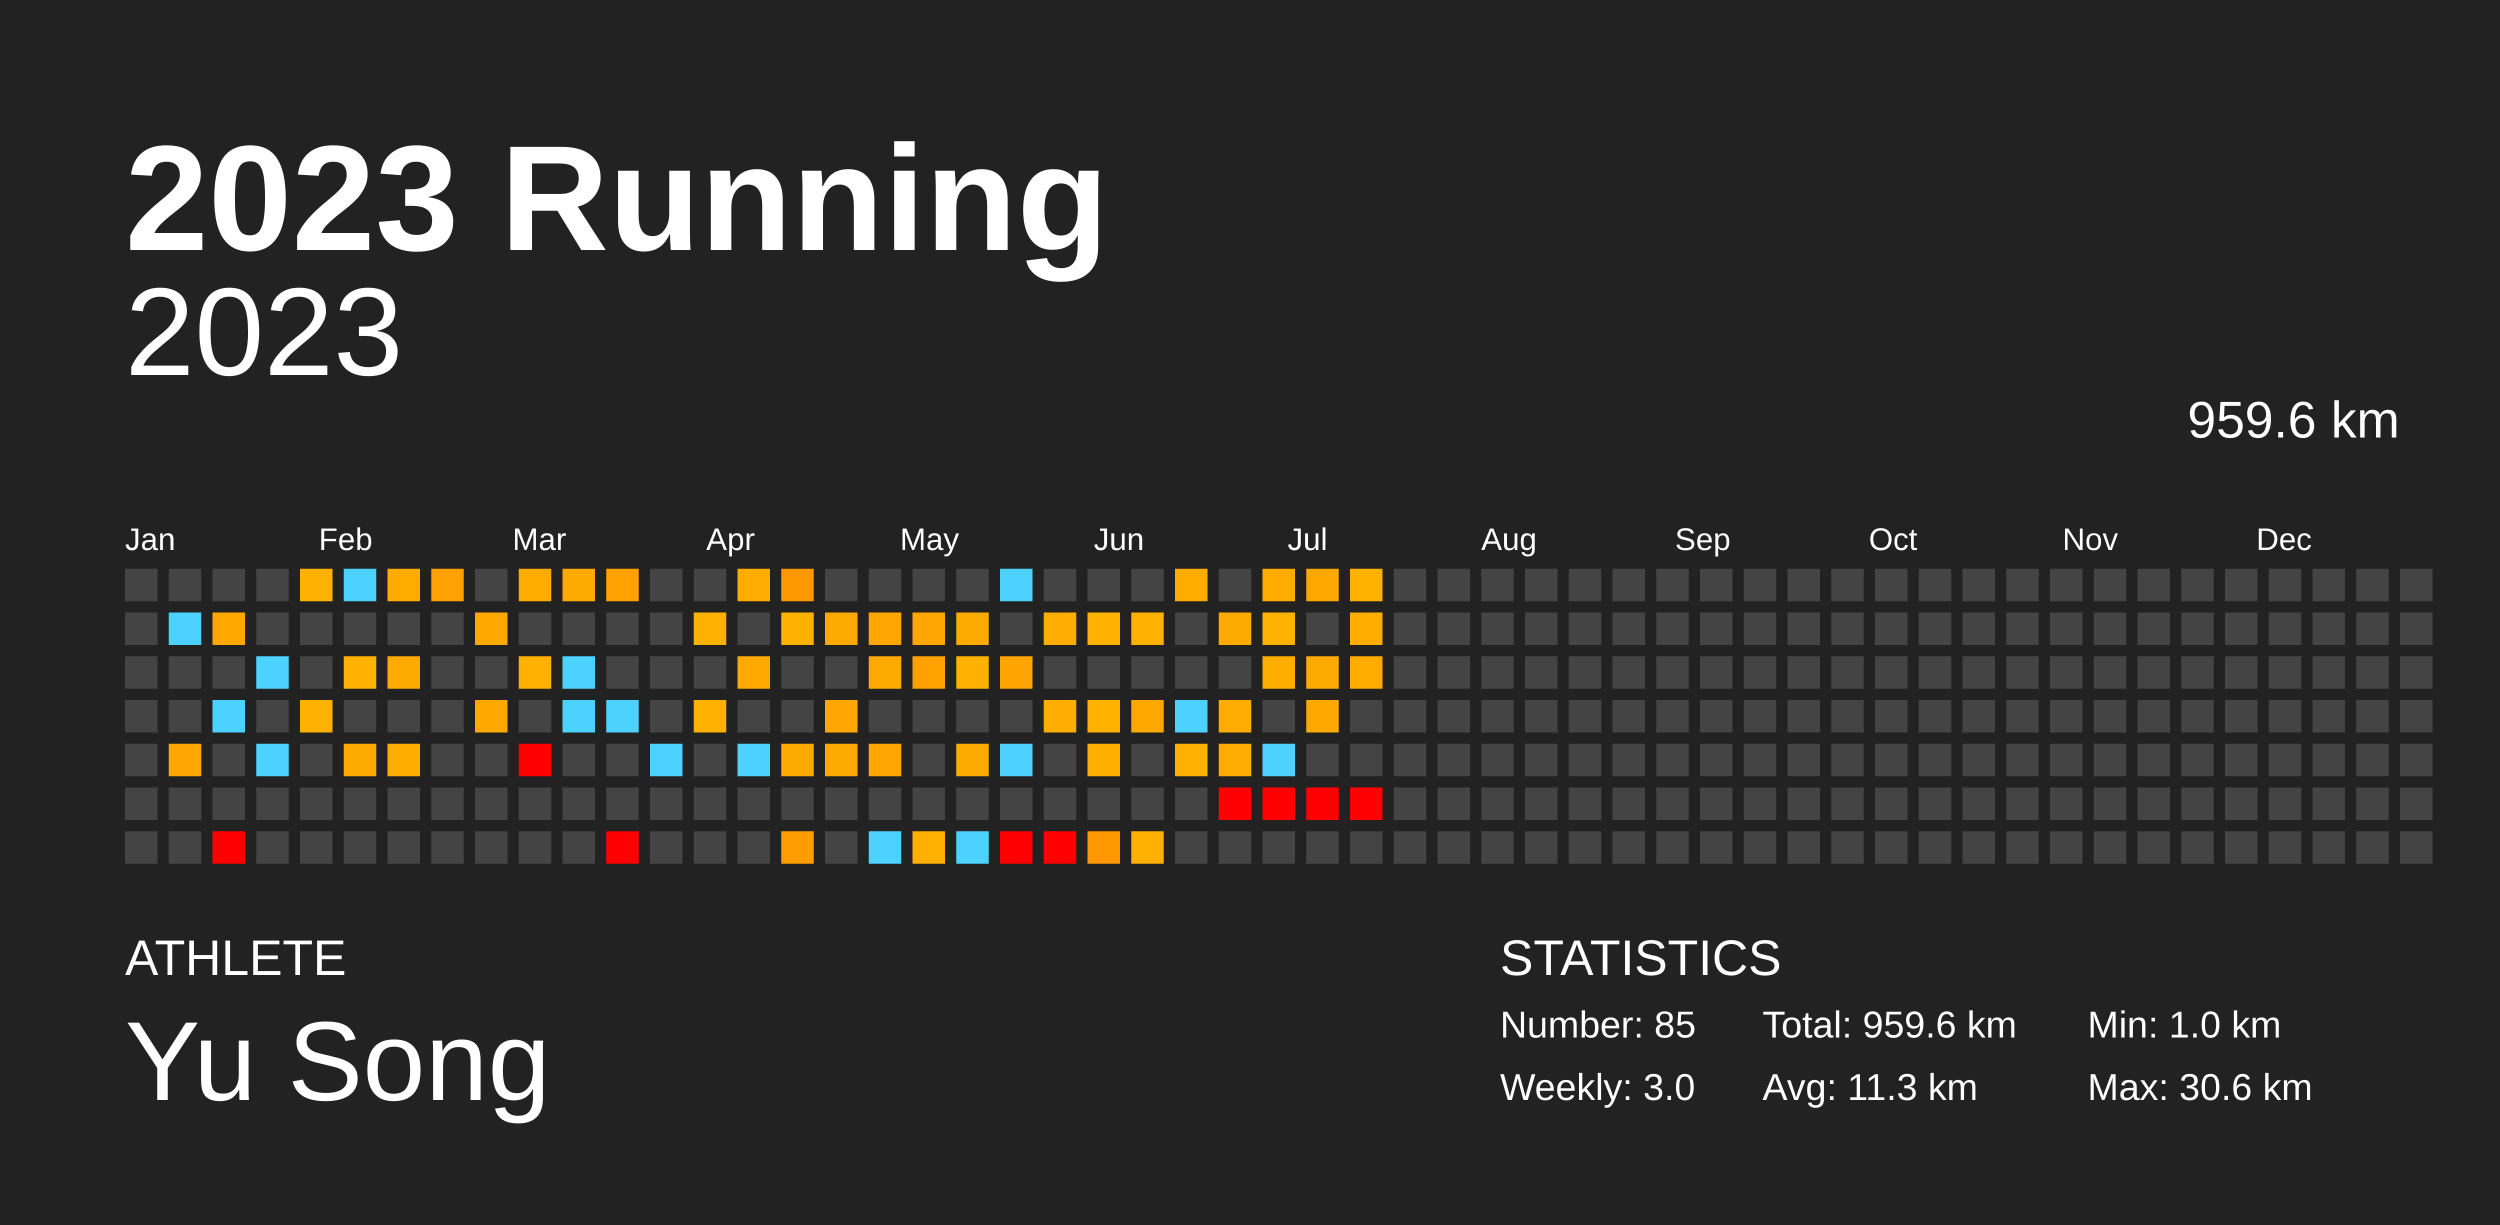
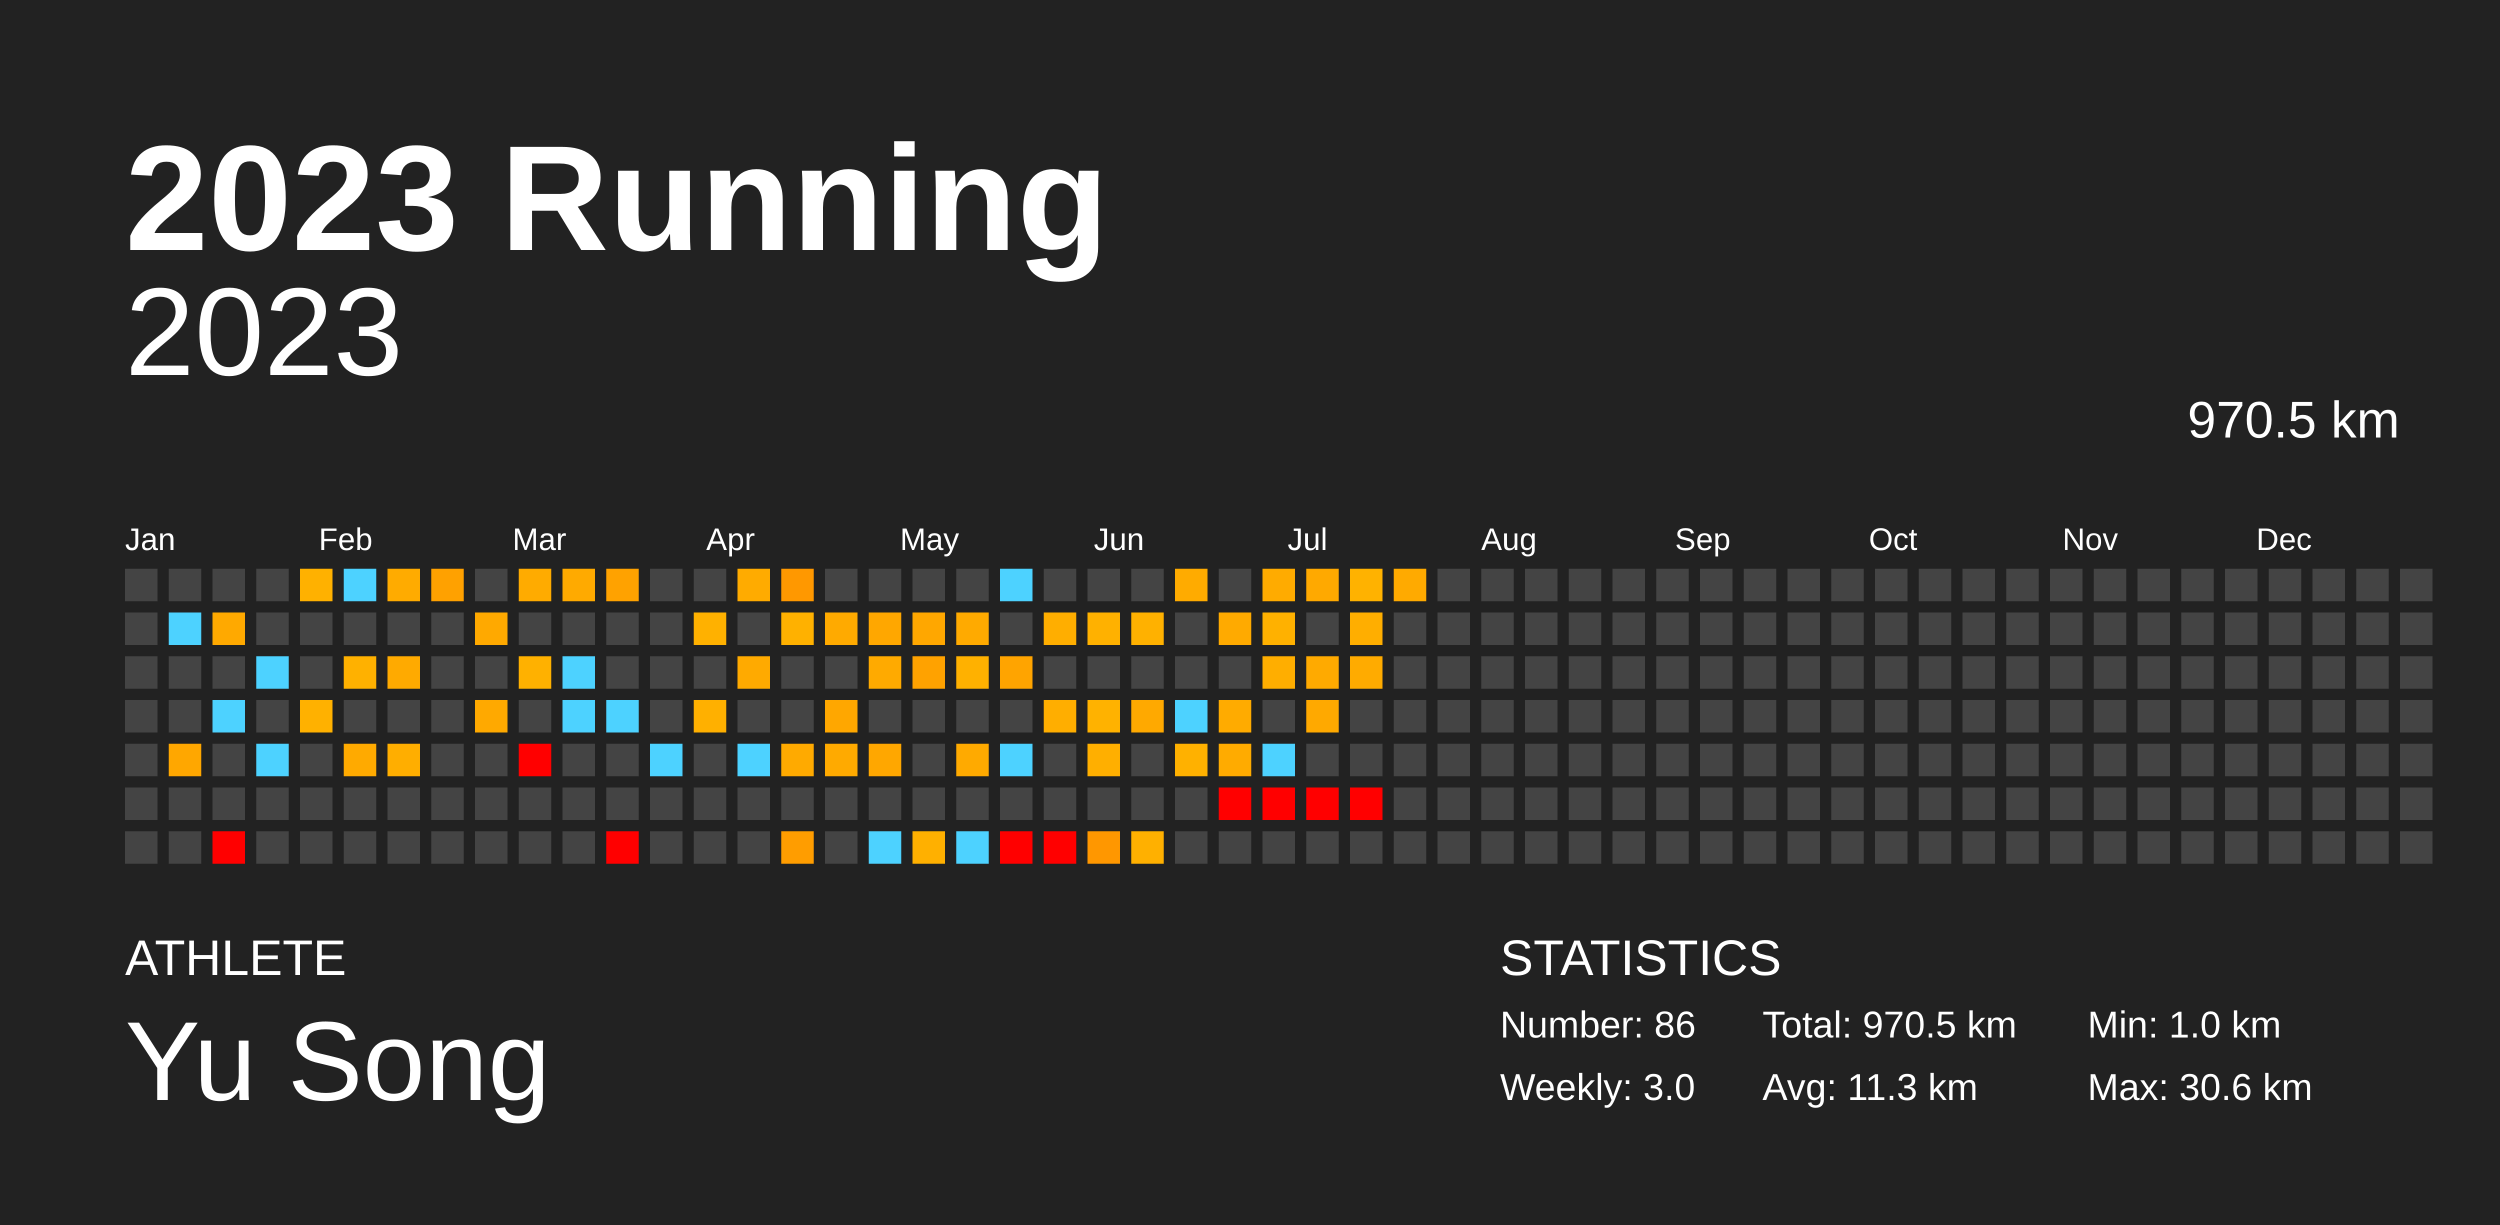
<svg xmlns="http://www.w3.org/2000/svg" baseProfile="full" height="98mm" version="1.1" viewBox="0,0,200,98" width="200mm">
  <defs />
  <rect fill="#222222" height="98" width="200" x="0" y="0" />
  <text fill="#FFFFFF" style="font-size:12px; font-family:Arial; font-weight:bold;" x="10" y="20">2023 Running</text>
  <text fill="#FFFFFF" style="font-size:4px; font-family:Arial" x="10" y="78">ATHLETE</text>
  <text fill="#FFFFFF" style="font-size:9px; font-family:Arial" x="10" y="88">Yu Song</text>
  <text fill="#FFFFFF" style="font-size:4px; font-family:Arial" x="120" y="78">STATISTICS</text>
-   <text fill="#FFFFFF" style="font-size:3px; font-family:Arial" x="120" y="83">Number: 85</text>
+   <text fill="#FFFFFF" style="font-size:3px; font-family:Arial" x="120" y="83">Number: 86</text>
  <text fill="#FFFFFF" style="font-size:3px; font-family:Arial" x="120" y="88">Weekly: 3.0</text>
-   <text fill="#FFFFFF" style="font-size:3px; font-family:Arial" x="141" y="83">Total: 959.6 km</text>
+   <text fill="#FFFFFF" style="font-size:3px; font-family:Arial" x="141" y="83">Total: 970.5 km</text>
  <text fill="#FFFFFF" style="font-size:3px; font-family:Arial" x="141" y="88">Avg: 11.3 km</text>
  <text fill="#FFFFFF" style="font-size:3px; font-family:Arial" x="167" y="83">Min: 1.0 km</text>
  <text fill="#FFFFFF" style="font-size:3px; font-family:Arial" x="167" y="88">Max: 30.6 km</text>
  <text alignment-baseline="hanging" fill="#FFFFFF" style="font-size:10.0px; font-family:Arial;" x="10" y="30">2023</text>
-   <text alignment-baseline="hanging" fill="#FFFFFF" style="font-size:4.125px; font-family:Arial;" x="175" y="35">959.6 km</text>
+   <text alignment-baseline="hanging" fill="#FFFFFF" style="font-size:4.125px; font-family:Arial;" x="175" y="35">970.5 km</text>
  <text fill="#FFFFFF" style="font-size:2.5px; font-family:Arial" x="10.0" y="44">Jan</text>
  <text fill="#FFFFFF" style="font-size:2.5px; font-family:Arial" x="25.5" y="44">Feb</text>
  <text fill="#FFFFFF" style="font-size:2.5px; font-family:Arial" x="41.0" y="44">Mar</text>
  <text fill="#FFFFFF" style="font-size:2.5px; font-family:Arial" x="56.5" y="44">Apr</text>
  <text fill="#FFFFFF" style="font-size:2.5px; font-family:Arial" x="72.0" y="44">May</text>
  <text fill="#FFFFFF" style="font-size:2.5px; font-family:Arial" x="87.5" y="44">Jun</text>
  <text fill="#FFFFFF" style="font-size:2.5px; font-family:Arial" x="103.0" y="44">Jul</text>
  <text fill="#FFFFFF" style="font-size:2.5px; font-family:Arial" x="118.5" y="44">Aug</text>
  <text fill="#FFFFFF" style="font-size:2.5px; font-family:Arial" x="134.0" y="44">Sep</text>
  <text fill="#FFFFFF" style="font-size:2.5px; font-family:Arial" x="149.5" y="44">Oct</text>
  <text fill="#FFFFFF" style="font-size:2.5px; font-family:Arial" x="165.0" y="44">Nov</text>
  <text fill="#FFFFFF" style="font-size:2.5px; font-family:Arial" x="180.5" y="44">Dec</text>
  <rect fill="#444444" height="2.6" width="2.6" x="10.0" y="45.5" />
  <rect fill="#444444" height="2.6" width="2.6" x="10.0" y="49.0" />
  <rect fill="#444444" height="2.6" width="2.6" x="10.0" y="52.5" />
  <rect fill="#444444" height="2.6" width="2.6" x="10.0" y="56.0" />
  <rect fill="#444444" height="2.6" width="2.6" x="10.0" y="59.5" />
  <rect fill="#444444" height="2.6" width="2.6" x="10.0" y="63.0" />
  <rect fill="#444444" height="2.6" width="2.6" x="10.0" y="66.5" />
  <rect fill="#444444" height="2.6" width="2.6" x="13.5" y="45.5" />
  <rect fill="#4dd2ff" height="2.6" width="2.6" x="13.5" y="49.0" />
  <rect fill="#444444" height="2.6" width="2.6" x="13.5" y="52.5" />
  <rect fill="#444444" height="2.6" width="2.6" x="13.5" y="56.0" />
  <rect fill="#ffa700" height="2.6" width="2.6" x="13.5" y="59.5" />
  <rect fill="#444444" height="2.6" width="2.6" x="13.5" y="63.0" />
  <rect fill="#444444" height="2.6" width="2.6" x="13.5" y="66.5" />
  <rect fill="#444444" height="2.6" width="2.6" x="17.0" y="45.5" />
  <rect fill="#ffa900" height="2.6" width="2.6" x="17.0" y="49.0" />
  <rect fill="#444444" height="2.6" width="2.6" x="17.0" y="52.5" />
  <rect fill="#4dd2ff" height="2.6" width="2.6" x="17.0" y="56.0" />
  <rect fill="#444444" height="2.6" width="2.6" x="17.0" y="59.5" />
  <rect fill="#444444" height="2.6" width="2.6" x="17.0" y="63.0" />
  <rect fill="red" height="2.6" width="2.6" x="17.0" y="66.5" />
  <rect fill="#444444" height="2.6" width="2.6" x="20.5" y="45.5" />
  <rect fill="#444444" height="2.6" width="2.6" x="20.5" y="49.0" />
  <rect fill="#4dd2ff" height="2.6" width="2.6" x="20.5" y="52.5" />
  <rect fill="#444444" height="2.6" width="2.6" x="20.5" y="56.0" />
  <rect fill="#4dd2ff" height="2.6" width="2.6" x="20.5" y="59.5" />
  <rect fill="#444444" height="2.6" width="2.6" x="20.5" y="63.0" />
  <rect fill="#444444" height="2.6" width="2.6" x="20.5" y="66.5" />
  <rect fill="#ffb100" height="2.6" width="2.6" x="24.0" y="45.5" />
  <rect fill="#444444" height="2.6" width="2.6" x="24.0" y="49.0" />
  <rect fill="#444444" height="2.6" width="2.6" x="24.0" y="52.5" />
  <rect fill="#ffb100" height="2.6" width="2.6" x="24.0" y="56.0" />
  <rect fill="#444444" height="2.6" width="2.6" x="24.0" y="59.5" />
  <rect fill="#444444" height="2.6" width="2.6" x="24.0" y="63.0" />
  <rect fill="#444444" height="2.6" width="2.6" x="24.0" y="66.5" />
  <rect fill="#4dd2ff" height="2.6" width="2.6" x="27.5" y="45.5" />
  <rect fill="#444444" height="2.6" width="2.6" x="27.5" y="49.0" />
  <rect fill="#ffb100" height="2.6" width="2.6" x="27.5" y="52.5" />
  <rect fill="#444444" height="2.6" width="2.6" x="27.5" y="56.0" />
  <rect fill="#ffaa00" height="2.6" width="2.6" x="27.5" y="59.5" />
  <rect fill="#444444" height="2.6" width="2.6" x="27.5" y="63.0" />
  <rect fill="#444444" height="2.6" width="2.6" x="27.5" y="66.5" />
  <rect fill="#ffab00" height="2.6" width="2.6" x="31.0" y="45.5" />
  <rect fill="#444444" height="2.6" width="2.6" x="31.0" y="49.0" />
  <rect fill="#ffaa00" height="2.6" width="2.6" x="31.0" y="52.5" />
  <rect fill="#444444" height="2.6" width="2.6" x="31.0" y="56.0" />
  <rect fill="#ffae00" height="2.6" width="2.6" x="31.0" y="59.5" />
  <rect fill="#444444" height="2.6" width="2.6" x="31.0" y="63.0" />
  <rect fill="#444444" height="2.6" width="2.6" x="31.0" y="66.5" />
  <rect fill="#ffa100" height="2.6" width="2.6" x="34.5" y="45.5" />
  <rect fill="#444444" height="2.6" width="2.6" x="34.5" y="49.0" />
  <rect fill="#444444" height="2.6" width="2.6" x="34.5" y="52.5" />
  <rect fill="#444444" height="2.6" width="2.6" x="34.5" y="56.0" />
  <rect fill="#444444" height="2.6" width="2.6" x="34.5" y="59.5" />
  <rect fill="#444444" height="2.6" width="2.6" x="34.5" y="63.0" />
  <rect fill="#444444" height="2.6" width="2.6" x="34.5" y="66.5" />
  <rect fill="#444444" height="2.6" width="2.6" x="38.0" y="45.5" />
  <rect fill="#ffa900" height="2.6" width="2.6" x="38.0" y="49.0" />
  <rect fill="#444444" height="2.6" width="2.6" x="38.0" y="52.5" />
  <rect fill="#ffa900" height="2.6" width="2.6" x="38.0" y="56.0" />
  <rect fill="#444444" height="2.6" width="2.6" x="38.0" y="59.5" />
  <rect fill="#444444" height="2.6" width="2.6" x="38.0" y="63.0" />
  <rect fill="#444444" height="2.6" width="2.6" x="38.0" y="66.5" />
  <rect fill="#ffab00" height="2.6" width="2.6" x="41.5" y="45.5" />
  <rect fill="#444444" height="2.6" width="2.6" x="41.5" y="49.0" />
  <rect fill="#ffb100" height="2.6" width="2.6" x="41.5" y="52.5" />
  <rect fill="#444444" height="2.6" width="2.6" x="41.5" y="56.0" />
  <rect fill="red" height="2.6" width="2.6" x="41.5" y="59.5" />
  <rect fill="#444444" height="2.6" width="2.6" x="41.5" y="63.0" />
  <rect fill="#444444" height="2.6" width="2.6" x="41.5" y="66.5" />
  <rect fill="#ffaa00" height="2.6" width="2.6" x="45.0" y="45.5" />
  <rect fill="#444444" height="2.6" width="2.6" x="45.0" y="49.0" />
  <rect fill="#4dd2ff" height="2.6" width="2.6" x="45.0" y="52.5" />
  <rect fill="#4dd2ff" height="2.6" width="2.6" x="45.0" y="56.0" />
  <rect fill="#444444" height="2.6" width="2.6" x="45.0" y="59.5" />
  <rect fill="#444444" height="2.6" width="2.6" x="45.0" y="63.0" />
  <rect fill="#444444" height="2.6" width="2.6" x="45.0" y="66.5" />
  <rect fill="#ffa200" height="2.6" width="2.6" x="48.5" y="45.5" />
  <rect fill="#444444" height="2.6" width="2.6" x="48.5" y="49.0" />
  <rect fill="#444444" height="2.6" width="2.6" x="48.5" y="52.5" />
  <rect fill="#4dd2ff" height="2.6" width="2.6" x="48.5" y="56.0" />
  <rect fill="#444444" height="2.6" width="2.6" x="48.5" y="59.5" />
  <rect fill="#444444" height="2.6" width="2.6" x="48.5" y="63.0" />
  <rect fill="red" height="2.6" width="2.6" x="48.5" y="66.5" />
  <rect fill="#444444" height="2.6" width="2.6" x="52.0" y="45.5" />
  <rect fill="#444444" height="2.6" width="2.6" x="52.0" y="49.0" />
  <rect fill="#444444" height="2.6" width="2.6" x="52.0" y="52.5" />
  <rect fill="#444444" height="2.6" width="2.6" x="52.0" y="56.0" />
  <rect fill="#4dd2ff" height="2.6" width="2.6" x="52.0" y="59.5" />
  <rect fill="#444444" height="2.6" width="2.6" x="52.0" y="63.0" />
  <rect fill="#444444" height="2.6" width="2.6" x="52.0" y="66.5" />
  <rect fill="#444444" height="2.6" width="2.6" x="55.5" y="45.5" />
  <rect fill="#ffb100" height="2.6" width="2.6" x="55.5" y="49.0" />
  <rect fill="#444444" height="2.6" width="2.6" x="55.5" y="52.5" />
  <rect fill="#ffb000" height="2.6" width="2.6" x="55.5" y="56.0" />
  <rect fill="#444444" height="2.6" width="2.6" x="55.5" y="59.5" />
  <rect fill="#444444" height="2.6" width="2.6" x="55.5" y="63.0" />
  <rect fill="#444444" height="2.6" width="2.6" x="55.5" y="66.5" />
  <rect fill="#ffab00" height="2.6" width="2.6" x="59.0" y="45.5" />
  <rect fill="#444444" height="2.6" width="2.6" x="59.0" y="49.0" />
  <rect fill="#ffaa00" height="2.6" width="2.6" x="59.0" y="52.5" />
  <rect fill="#444444" height="2.6" width="2.6" x="59.0" y="56.0" />
  <rect fill="#4dd2ff" height="2.6" width="2.6" x="59.0" y="59.5" />
  <rect fill="#444444" height="2.6" width="2.6" x="59.0" y="63.0" />
  <rect fill="#444444" height="2.6" width="2.6" x="59.0" y="66.5" />
  <rect fill="#ff9800" height="2.6" width="2.6" x="62.5" y="45.5" />
  <rect fill="#ffb100" height="2.6" width="2.6" x="62.5" y="49.0" />
  <rect fill="#444444" height="2.6" width="2.6" x="62.5" y="52.5" />
  <rect fill="#444444" height="2.6" width="2.6" x="62.5" y="56.0" />
  <rect fill="#ffaa00" height="2.6" width="2.6" x="62.5" y="59.5" />
  <rect fill="#444444" height="2.6" width="2.6" x="62.5" y="63.0" />
  <rect fill="#ff9d00" height="2.6" width="2.6" x="62.5" y="66.5" />
  <rect fill="#444444" height="2.6" width="2.6" x="66.0" y="45.5" />
  <rect fill="#ffaa00" height="2.6" width="2.6" x="66.0" y="49.0" />
  <rect fill="#444444" height="2.6" width="2.6" x="66.0" y="52.5" />
  <rect fill="#ffa700" height="2.6" width="2.6" x="66.0" y="56.0" />
  <rect fill="#ffaa00" height="2.6" width="2.6" x="66.0" y="59.5" />
  <rect fill="#444444" height="2.6" width="2.6" x="66.0" y="63.0" />
  <rect fill="#444444" height="2.6" width="2.6" x="66.0" y="66.5" />
  <rect fill="#444444" height="2.6" width="2.6" x="69.5" y="45.5" />
  <rect fill="#ffa700" height="2.6" width="2.6" x="69.5" y="49.0" />
  <rect fill="#ffaa00" height="2.6" width="2.6" x="69.5" y="52.5" />
  <rect fill="#444444" height="2.6" width="2.6" x="69.5" y="56.0" />
  <rect fill="#ffa700" height="2.6" width="2.6" x="69.5" y="59.5" />
  <rect fill="#444444" height="2.6" width="2.6" x="69.5" y="63.0" />
  <rect fill="#4dd2ff" height="2.6" width="2.6" x="69.5" y="66.5" />
  <rect fill="#444444" height="2.6" width="2.6" x="73.0" y="45.5" />
  <rect fill="#ffa700" height="2.6" width="2.6" x="73.0" y="49.0" />
  <rect fill="#ffa200" height="2.6" width="2.6" x="73.0" y="52.5" />
  <rect fill="#444444" height="2.6" width="2.6" x="73.0" y="56.0" />
  <rect fill="#444444" height="2.6" width="2.6" x="73.0" y="59.5" />
  <rect fill="#444444" height="2.6" width="2.6" x="73.0" y="63.0" />
  <rect fill="#ffb000" height="2.6" width="2.6" x="73.0" y="66.5" />
  <rect fill="#444444" height="2.6" width="2.6" x="76.5" y="45.5" />
  <rect fill="#ffaa00" height="2.6" width="2.6" x="76.5" y="49.0" />
  <rect fill="#ffb100" height="2.6" width="2.6" x="76.5" y="52.5" />
  <rect fill="#444444" height="2.6" width="2.6" x="76.5" y="56.0" />
  <rect fill="#ffaa00" height="2.6" width="2.6" x="76.5" y="59.5" />
  <rect fill="#444444" height="2.6" width="2.6" x="76.5" y="63.0" />
  <rect fill="#4dd2ff" height="2.6" width="2.6" x="76.5" y="66.5" />
  <rect fill="#4dd2ff" height="2.6" width="2.6" x="80.0" y="45.5" />
  <rect fill="#444444" height="2.6" width="2.6" x="80.0" y="49.0" />
  <rect fill="#ffa400" height="2.6" width="2.6" x="80.0" y="52.5" />
  <rect fill="#444444" height="2.6" width="2.6" x="80.0" y="56.0" />
  <rect fill="#4dd2ff" height="2.6" width="2.6" x="80.0" y="59.5" />
  <rect fill="#444444" height="2.6" width="2.6" x="80.0" y="63.0" />
  <rect fill="red" height="2.6" width="2.6" x="80.0" y="66.5" />
  <rect fill="#444444" height="2.6" width="2.6" x="83.5" y="45.5" />
  <rect fill="#ffae00" height="2.6" width="2.6" x="83.5" y="49.0" />
  <rect fill="#444444" height="2.6" width="2.6" x="83.5" y="52.5" />
  <rect fill="#ffae00" height="2.6" width="2.6" x="83.5" y="56.0" />
  <rect fill="#444444" height="2.6" width="2.6" x="83.5" y="59.5" />
  <rect fill="#444444" height="2.6" width="2.6" x="83.5" y="63.0" />
  <rect fill="red" height="2.6" width="2.6" x="83.5" y="66.5" />
  <rect fill="#444444" height="2.6" width="2.6" x="87.0" y="45.5" />
  <rect fill="#ffb100" height="2.6" width="2.6" x="87.0" y="49.0" />
  <rect fill="#444444" height="2.6" width="2.6" x="87.0" y="52.5" />
  <rect fill="#ffb200" height="2.6" width="2.6" x="87.0" y="56.0" />
  <rect fill="#ffaf00" height="2.6" width="2.6" x="87.0" y="59.5" />
  <rect fill="#444444" height="2.6" width="2.6" x="87.0" y="63.0" />
  <rect fill="#ff9700" height="2.6" width="2.6" x="87.0" y="66.5" />
  <rect fill="#444444" height="2.6" width="2.6" x="90.5" y="45.5" />
  <rect fill="#ffb100" height="2.6" width="2.6" x="90.5" y="49.0" />
  <rect fill="#444444" height="2.6" width="2.6" x="90.5" y="52.5" />
  <rect fill="#ffa900" height="2.6" width="2.6" x="90.5" y="56.0" />
  <rect fill="#444444" height="2.6" width="2.6" x="90.5" y="59.5" />
  <rect fill="#444444" height="2.6" width="2.6" x="90.5" y="63.0" />
  <rect fill="#ffb000" height="2.6" width="2.6" x="90.5" y="66.5" />
  <rect fill="#ffab00" height="2.6" width="2.6" x="94.0" y="45.5" />
  <rect fill="#444444" height="2.6" width="2.6" x="94.0" y="49.0" />
  <rect fill="#444444" height="2.6" width="2.6" x="94.0" y="52.5" />
  <rect fill="#4dd2ff" height="2.6" width="2.6" x="94.0" y="56.0" />
  <rect fill="#ffb100" height="2.6" width="2.6" x="94.0" y="59.5" />
  <rect fill="#444444" height="2.6" width="2.6" x="94.0" y="63.0" />
  <rect fill="#444444" height="2.6" width="2.6" x="94.0" y="66.5" />
  <rect fill="#444444" height="2.6" width="2.6" x="97.5" y="45.5" />
  <rect fill="#ffaa00" height="2.6" width="2.6" x="97.5" y="49.0" />
  <rect fill="#444444" height="2.6" width="2.6" x="97.5" y="52.5" />
  <rect fill="#ffab00" height="2.6" width="2.6" x="97.5" y="56.0" />
  <rect fill="#ffab00" height="2.6" width="2.6" x="97.5" y="59.5" />
  <rect fill="red" height="2.6" width="2.6" x="97.5" y="63.0" />
  <rect fill="#444444" height="2.6" width="2.6" x="97.5" y="66.5" />
  <rect fill="#ffab00" height="2.6" width="2.6" x="101.0" y="45.5" />
  <rect fill="#ffb100" height="2.6" width="2.6" x="101.0" y="49.0" />
  <rect fill="#ffae00" height="2.6" width="2.6" x="101.0" y="52.5" />
  <rect fill="#444444" height="2.6" width="2.6" x="101.0" y="56.0" />
  <rect fill="#4dd2ff" height="2.6" width="2.6" x="101.0" y="59.5" />
  <rect fill="red" height="2.6" width="2.6" x="101.0" y="63.0" />
  <rect fill="#444444" height="2.6" width="2.6" x="101.0" y="66.5" />
  <rect fill="#ffa900" height="2.6" width="2.6" x="104.5" y="45.5" />
  <rect fill="#444444" height="2.6" width="2.6" x="104.5" y="49.0" />
  <rect fill="#ffaa00" height="2.6" width="2.6" x="104.5" y="52.5" />
  <rect fill="#ffa900" height="2.6" width="2.6" x="104.5" y="56.0" />
  <rect fill="#444444" height="2.6" width="2.6" x="104.5" y="59.5" />
  <rect fill="red" height="2.6" width="2.6" x="104.5" y="63.0" />
  <rect fill="#444444" height="2.6" width="2.6" x="104.5" y="66.5" />
  <rect fill="#ffb200" height="2.6" width="2.6" x="108.0" y="45.5" />
  <rect fill="#ffae00" height="2.6" width="2.6" x="108.0" y="49.0" />
  <rect fill="#ffab00" height="2.6" width="2.6" x="108.0" y="52.5" />
  <rect fill="#444444" height="2.6" width="2.6" x="108.0" y="56.0" />
  <rect fill="#444444" height="2.6" width="2.6" x="108.0" y="59.5" />
  <rect fill="red" height="2.6" width="2.6" x="108.0" y="63.0" />
  <rect fill="#444444" height="2.6" width="2.6" x="108.0" y="66.5" />
-   <rect fill="#444444" height="2.6" width="2.6" x="111.5" y="45.5" />
+   <rect fill="#ffaa00" height="2.6" width="2.6" x="111.5" y="45.5" />
  <rect fill="#444444" height="2.6" width="2.6" x="111.5" y="49.0" />
  <rect fill="#444444" height="2.6" width="2.6" x="111.5" y="52.5" />
  <rect fill="#444444" height="2.6" width="2.6" x="111.5" y="56.0" />
  <rect fill="#444444" height="2.6" width="2.6" x="111.5" y="59.5" />
  <rect fill="#444444" height="2.6" width="2.6" x="111.5" y="63.0" />
  <rect fill="#444444" height="2.6" width="2.6" x="111.5" y="66.5" />
  <rect fill="#444444" height="2.6" width="2.6" x="115.0" y="45.5" />
  <rect fill="#444444" height="2.6" width="2.6" x="115.0" y="49.0" />
  <rect fill="#444444" height="2.6" width="2.6" x="115.0" y="52.5" />
  <rect fill="#444444" height="2.6" width="2.6" x="115.0" y="56.0" />
  <rect fill="#444444" height="2.6" width="2.6" x="115.0" y="59.5" />
  <rect fill="#444444" height="2.6" width="2.6" x="115.0" y="63.0" />
  <rect fill="#444444" height="2.6" width="2.6" x="115.0" y="66.5" />
  <rect fill="#444444" height="2.6" width="2.6" x="118.5" y="45.5" />
  <rect fill="#444444" height="2.6" width="2.6" x="118.5" y="49.0" />
  <rect fill="#444444" height="2.6" width="2.6" x="118.5" y="52.5" />
  <rect fill="#444444" height="2.6" width="2.6" x="118.5" y="56.0" />
  <rect fill="#444444" height="2.6" width="2.6" x="118.5" y="59.5" />
  <rect fill="#444444" height="2.6" width="2.6" x="118.5" y="63.0" />
  <rect fill="#444444" height="2.6" width="2.6" x="118.5" y="66.5" />
  <rect fill="#444444" height="2.6" width="2.6" x="122.0" y="45.5" />
  <rect fill="#444444" height="2.6" width="2.6" x="122.0" y="49.0" />
  <rect fill="#444444" height="2.6" width="2.6" x="122.0" y="52.5" />
  <rect fill="#444444" height="2.6" width="2.6" x="122.0" y="56.0" />
  <rect fill="#444444" height="2.6" width="2.6" x="122.0" y="59.5" />
  <rect fill="#444444" height="2.6" width="2.6" x="122.0" y="63.0" />
  <rect fill="#444444" height="2.6" width="2.6" x="122.0" y="66.5" />
  <rect fill="#444444" height="2.6" width="2.6" x="125.5" y="45.5" />
  <rect fill="#444444" height="2.6" width="2.6" x="125.5" y="49.0" />
  <rect fill="#444444" height="2.6" width="2.6" x="125.5" y="52.5" />
  <rect fill="#444444" height="2.6" width="2.6" x="125.5" y="56.0" />
  <rect fill="#444444" height="2.6" width="2.6" x="125.5" y="59.5" />
  <rect fill="#444444" height="2.6" width="2.6" x="125.5" y="63.0" />
  <rect fill="#444444" height="2.6" width="2.6" x="125.5" y="66.5" />
  <rect fill="#444444" height="2.6" width="2.6" x="129.0" y="45.5" />
  <rect fill="#444444" height="2.6" width="2.6" x="129.0" y="49.0" />
  <rect fill="#444444" height="2.6" width="2.6" x="129.0" y="52.5" />
  <rect fill="#444444" height="2.6" width="2.6" x="129.0" y="56.0" />
  <rect fill="#444444" height="2.6" width="2.6" x="129.0" y="59.5" />
  <rect fill="#444444" height="2.6" width="2.6" x="129.0" y="63.0" />
  <rect fill="#444444" height="2.6" width="2.6" x="129.0" y="66.5" />
  <rect fill="#444444" height="2.6" width="2.6" x="132.5" y="45.5" />
  <rect fill="#444444" height="2.6" width="2.6" x="132.5" y="49.0" />
  <rect fill="#444444" height="2.6" width="2.6" x="132.5" y="52.5" />
  <rect fill="#444444" height="2.6" width="2.6" x="132.5" y="56.0" />
  <rect fill="#444444" height="2.6" width="2.6" x="132.5" y="59.5" />
  <rect fill="#444444" height="2.6" width="2.6" x="132.5" y="63.0" />
  <rect fill="#444444" height="2.6" width="2.6" x="132.5" y="66.5" />
  <rect fill="#444444" height="2.6" width="2.6" x="136.0" y="45.5" />
  <rect fill="#444444" height="2.6" width="2.6" x="136.0" y="49.0" />
  <rect fill="#444444" height="2.6" width="2.6" x="136.0" y="52.5" />
  <rect fill="#444444" height="2.6" width="2.6" x="136.0" y="56.0" />
  <rect fill="#444444" height="2.6" width="2.6" x="136.0" y="59.5" />
  <rect fill="#444444" height="2.6" width="2.6" x="136.0" y="63.0" />
  <rect fill="#444444" height="2.6" width="2.6" x="136.0" y="66.5" />
  <rect fill="#444444" height="2.6" width="2.6" x="139.5" y="45.5" />
  <rect fill="#444444" height="2.6" width="2.6" x="139.5" y="49.0" />
  <rect fill="#444444" height="2.6" width="2.6" x="139.5" y="52.5" />
  <rect fill="#444444" height="2.6" width="2.6" x="139.5" y="56.0" />
  <rect fill="#444444" height="2.6" width="2.6" x="139.5" y="59.5" />
  <rect fill="#444444" height="2.6" width="2.6" x="139.5" y="63.0" />
  <rect fill="#444444" height="2.6" width="2.6" x="139.5" y="66.5" />
  <rect fill="#444444" height="2.6" width="2.6" x="143.0" y="45.5" />
  <rect fill="#444444" height="2.6" width="2.6" x="143.0" y="49.0" />
  <rect fill="#444444" height="2.6" width="2.6" x="143.0" y="52.5" />
  <rect fill="#444444" height="2.6" width="2.6" x="143.0" y="56.0" />
  <rect fill="#444444" height="2.6" width="2.6" x="143.0" y="59.5" />
  <rect fill="#444444" height="2.6" width="2.6" x="143.0" y="63.0" />
  <rect fill="#444444" height="2.6" width="2.6" x="143.0" y="66.5" />
  <rect fill="#444444" height="2.6" width="2.6" x="146.5" y="45.5" />
  <rect fill="#444444" height="2.6" width="2.6" x="146.5" y="49.0" />
  <rect fill="#444444" height="2.6" width="2.6" x="146.5" y="52.5" />
  <rect fill="#444444" height="2.6" width="2.6" x="146.5" y="56.0" />
  <rect fill="#444444" height="2.6" width="2.6" x="146.5" y="59.5" />
  <rect fill="#444444" height="2.6" width="2.6" x="146.5" y="63.0" />
  <rect fill="#444444" height="2.6" width="2.6" x="146.5" y="66.5" />
  <rect fill="#444444" height="2.6" width="2.6" x="150.0" y="45.5" />
  <rect fill="#444444" height="2.6" width="2.6" x="150.0" y="49.0" />
  <rect fill="#444444" height="2.6" width="2.6" x="150.0" y="52.5" />
  <rect fill="#444444" height="2.6" width="2.6" x="150.0" y="56.0" />
  <rect fill="#444444" height="2.6" width="2.6" x="150.0" y="59.5" />
  <rect fill="#444444" height="2.6" width="2.6" x="150.0" y="63.0" />
  <rect fill="#444444" height="2.6" width="2.6" x="150.0" y="66.5" />
  <rect fill="#444444" height="2.6" width="2.6" x="153.5" y="45.5" />
  <rect fill="#444444" height="2.6" width="2.6" x="153.5" y="49.0" />
  <rect fill="#444444" height="2.6" width="2.6" x="153.5" y="52.5" />
  <rect fill="#444444" height="2.6" width="2.6" x="153.5" y="56.0" />
  <rect fill="#444444" height="2.6" width="2.6" x="153.5" y="59.5" />
  <rect fill="#444444" height="2.6" width="2.6" x="153.5" y="63.0" />
  <rect fill="#444444" height="2.6" width="2.6" x="153.5" y="66.5" />
  <rect fill="#444444" height="2.6" width="2.6" x="157.0" y="45.5" />
  <rect fill="#444444" height="2.6" width="2.6" x="157.0" y="49.0" />
  <rect fill="#444444" height="2.6" width="2.6" x="157.0" y="52.5" />
  <rect fill="#444444" height="2.6" width="2.6" x="157.0" y="56.0" />
  <rect fill="#444444" height="2.6" width="2.6" x="157.0" y="59.5" />
  <rect fill="#444444" height="2.6" width="2.6" x="157.0" y="63.0" />
  <rect fill="#444444" height="2.6" width="2.6" x="157.0" y="66.5" />
  <rect fill="#444444" height="2.6" width="2.6" x="160.5" y="45.5" />
  <rect fill="#444444" height="2.6" width="2.6" x="160.5" y="49.0" />
  <rect fill="#444444" height="2.6" width="2.6" x="160.5" y="52.5" />
  <rect fill="#444444" height="2.6" width="2.6" x="160.5" y="56.0" />
  <rect fill="#444444" height="2.6" width="2.6" x="160.5" y="59.5" />
  <rect fill="#444444" height="2.6" width="2.6" x="160.5" y="63.0" />
  <rect fill="#444444" height="2.6" width="2.6" x="160.5" y="66.5" />
  <rect fill="#444444" height="2.6" width="2.6" x="164.0" y="45.5" />
  <rect fill="#444444" height="2.6" width="2.6" x="164.0" y="49.0" />
  <rect fill="#444444" height="2.6" width="2.6" x="164.0" y="52.5" />
  <rect fill="#444444" height="2.6" width="2.6" x="164.0" y="56.0" />
  <rect fill="#444444" height="2.6" width="2.6" x="164.0" y="59.5" />
  <rect fill="#444444" height="2.6" width="2.6" x="164.0" y="63.0" />
  <rect fill="#444444" height="2.6" width="2.6" x="164.0" y="66.5" />
  <rect fill="#444444" height="2.6" width="2.6" x="167.5" y="45.5" />
  <rect fill="#444444" height="2.6" width="2.6" x="167.5" y="49.0" />
  <rect fill="#444444" height="2.6" width="2.6" x="167.5" y="52.5" />
  <rect fill="#444444" height="2.6" width="2.6" x="167.5" y="56.0" />
  <rect fill="#444444" height="2.6" width="2.6" x="167.5" y="59.5" />
  <rect fill="#444444" height="2.6" width="2.6" x="167.5" y="63.0" />
  <rect fill="#444444" height="2.6" width="2.6" x="167.5" y="66.5" />
  <rect fill="#444444" height="2.6" width="2.6" x="171.0" y="45.5" />
  <rect fill="#444444" height="2.6" width="2.6" x="171.0" y="49.0" />
  <rect fill="#444444" height="2.6" width="2.6" x="171.0" y="52.5" />
  <rect fill="#444444" height="2.6" width="2.6" x="171.0" y="56.0" />
  <rect fill="#444444" height="2.6" width="2.6" x="171.0" y="59.5" />
  <rect fill="#444444" height="2.6" width="2.6" x="171.0" y="63.0" />
  <rect fill="#444444" height="2.6" width="2.6" x="171.0" y="66.5" />
  <rect fill="#444444" height="2.6" width="2.6" x="174.5" y="45.5" />
  <rect fill="#444444" height="2.6" width="2.6" x="174.5" y="49.0" />
  <rect fill="#444444" height="2.6" width="2.6" x="174.5" y="52.5" />
  <rect fill="#444444" height="2.6" width="2.6" x="174.5" y="56.0" />
  <rect fill="#444444" height="2.6" width="2.6" x="174.5" y="59.5" />
  <rect fill="#444444" height="2.6" width="2.6" x="174.5" y="63.0" />
  <rect fill="#444444" height="2.6" width="2.6" x="174.5" y="66.5" />
  <rect fill="#444444" height="2.6" width="2.6" x="178.0" y="45.5" />
  <rect fill="#444444" height="2.6" width="2.6" x="178.0" y="49.0" />
  <rect fill="#444444" height="2.6" width="2.6" x="178.0" y="52.5" />
  <rect fill="#444444" height="2.6" width="2.6" x="178.0" y="56.0" />
  <rect fill="#444444" height="2.6" width="2.6" x="178.0" y="59.5" />
  <rect fill="#444444" height="2.6" width="2.6" x="178.0" y="63.0" />
  <rect fill="#444444" height="2.6" width="2.6" x="178.0" y="66.5" />
  <rect fill="#444444" height="2.6" width="2.6" x="181.5" y="45.5" />
  <rect fill="#444444" height="2.6" width="2.6" x="181.5" y="49.0" />
  <rect fill="#444444" height="2.6" width="2.6" x="181.5" y="52.5" />
  <rect fill="#444444" height="2.6" width="2.6" x="181.5" y="56.0" />
  <rect fill="#444444" height="2.6" width="2.6" x="181.5" y="59.5" />
  <rect fill="#444444" height="2.6" width="2.6" x="181.5" y="63.0" />
  <rect fill="#444444" height="2.6" width="2.6" x="181.5" y="66.5" />
  <rect fill="#444444" height="2.6" width="2.6" x="185.0" y="45.5" />
  <rect fill="#444444" height="2.6" width="2.6" x="185.0" y="49.0" />
  <rect fill="#444444" height="2.6" width="2.6" x="185.0" y="52.5" />
  <rect fill="#444444" height="2.6" width="2.6" x="185.0" y="56.0" />
  <rect fill="#444444" height="2.6" width="2.6" x="185.0" y="59.5" />
  <rect fill="#444444" height="2.6" width="2.6" x="185.0" y="63.0" />
  <rect fill="#444444" height="2.6" width="2.6" x="185.0" y="66.5" />
  <rect fill="#444444" height="2.6" width="2.6" x="188.5" y="45.5" />
  <rect fill="#444444" height="2.6" width="2.6" x="188.5" y="49.0" />
  <rect fill="#444444" height="2.6" width="2.6" x="188.5" y="52.5" />
  <rect fill="#444444" height="2.6" width="2.6" x="188.5" y="56.0" />
  <rect fill="#444444" height="2.6" width="2.6" x="188.5" y="59.5" />
  <rect fill="#444444" height="2.6" width="2.6" x="188.5" y="63.0" />
  <rect fill="#444444" height="2.6" width="2.6" x="188.5" y="66.5" />
  <rect fill="#444444" height="2.6" width="2.6" x="192.0" y="45.5" />
  <rect fill="#444444" height="2.6" width="2.6" x="192.0" y="49.0" />
  <rect fill="#444444" height="2.6" width="2.6" x="192.0" y="52.5" />
  <rect fill="#444444" height="2.6" width="2.6" x="192.0" y="56.0" />
  <rect fill="#444444" height="2.6" width="2.6" x="192.0" y="59.5" />
  <rect fill="#444444" height="2.6" width="2.6" x="192.0" y="63.0" />
  <rect fill="#444444" height="2.6" width="2.6" x="192.0" y="66.5" />
</svg>
